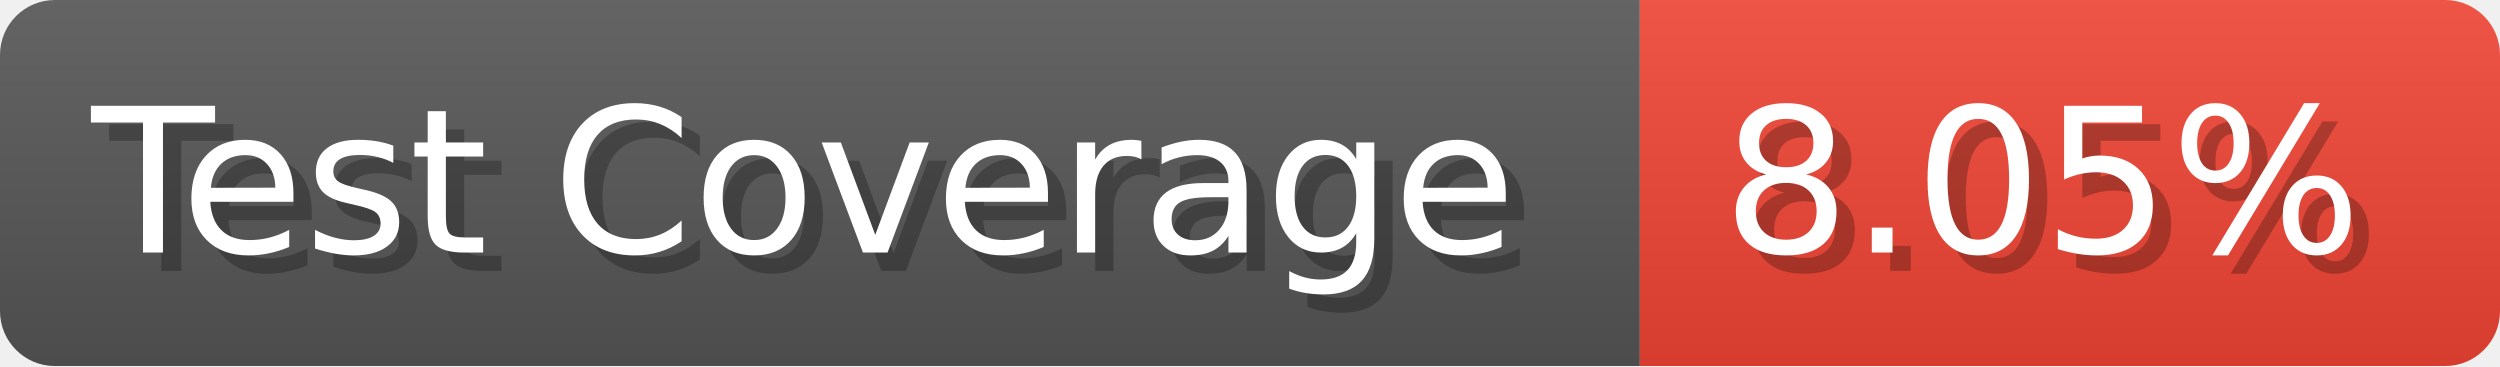
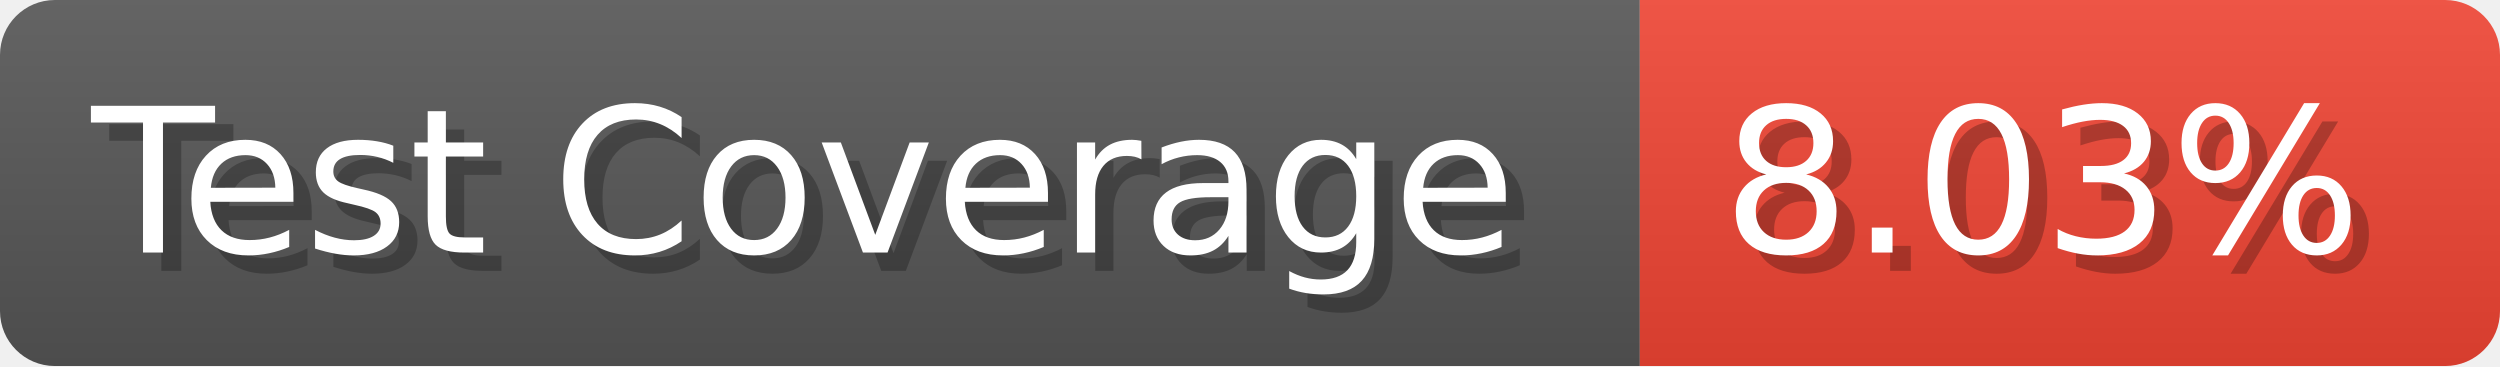
- <svg xmlns="http://www.w3.org/2000/svg" width="136.6" height="20" viewBox="0 0 1366 200" role="img" aria-label="Test Coverage: 8.05%">
+ <svg xmlns="http://www.w3.org/2000/svg" width="136.6" height="20" viewBox="0 0 1366 200" role="img" aria-label="Test Coverage: 8.03%">
  <linearGradient id="a" x2="0" y2="100%">
    <stop offset="0" stop-opacity=".1" stop-color="#EEE" />
    <stop offset="1" stop-opacity=".1" />
  </linearGradient>
  <mask id="m">
    <rect width="1366" height="200" rx="30" fill="#FFF" />
  </mask>
  <g mask="url(#m)">
    <rect width="896" height="200" fill="#555" />
    <rect width="470" height="200" fill="#E43" x="896" />
    <rect width="1366" height="200" fill="url(#a)" />
  </g>
  <g aria-hidden="true" fill="#fff" text-anchor="start" font-family="Verdana,DejaVu Sans,sans-serif" font-size="110">
    <text x="60" y="148" textLength="796" fill="#000" opacity="0.25">Test Coverage</text>
    <text x="50" y="138" textLength="796">Test Coverage</text>
-     <text x="951" y="148" textLength="370" fill="#000" opacity="0.25">8.05%</text>
-     <text x="941" y="138" textLength="370">8.05%</text>
+     <text x="951" y="148" textLength="370" fill="#000" opacity="0.25">8.03%</text>
+     <text x="941" y="138" textLength="370">8.03%</text>
  </g>
</svg>
